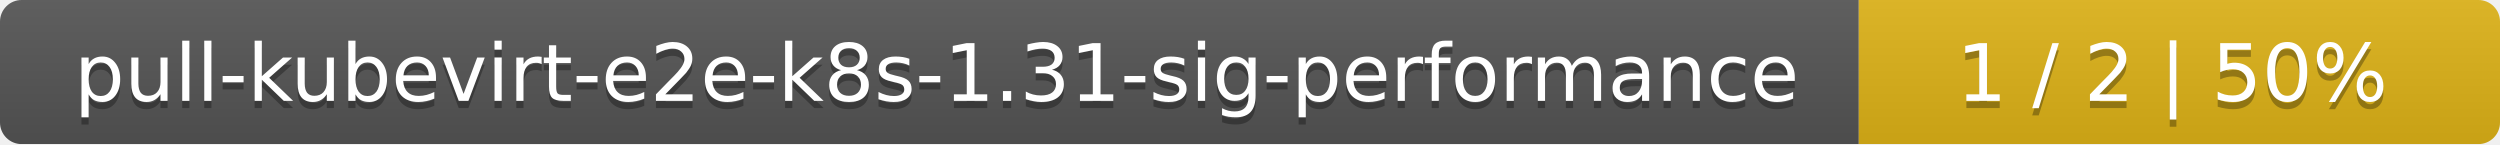
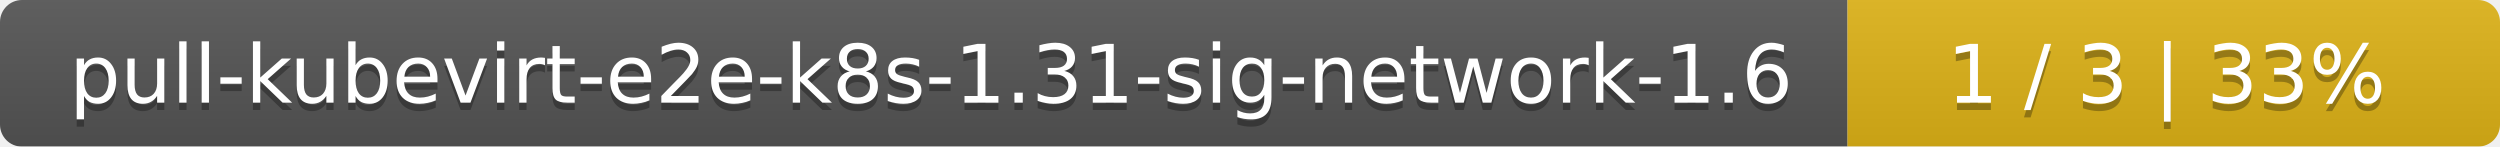
- <svg xmlns="http://www.w3.org/2000/svg" width="347" height="20">
+ <svg xmlns="http://www.w3.org/2000/svg" width="341" height="20">
  <linearGradient id="smooth" x2="0" y2="100%">
    <stop offset="0" stop-color="#bbb" stop-opacity=".1" />
    <stop offset="1" stop-opacity=".1" />
  </linearGradient>
  <mask id="round">
-     <rect width="347" height="20" rx="3" fill="#fff" />
+     <rect width="341" height="20" rx="3" fill="#fff" />
  </mask>
  <g mask="url(#round)">
-     <rect width="258" height="20" fill="#555" />
-     <rect x="258" width="89" height="20" fill="#dfb317" />
-     <rect width="347" height="20" fill="url(#smooth)" />
+     <rect width="252" height="20" fill="#555" />
+     <rect x="252" width="89" height="20" fill="#dfb317" />
+     <rect width="341" height="20" fill="url(#smooth)" />
  </g>
  <g fill="#fff" text-anchor="middle" font-family="DejaVu Sans,Verdana,Geneva,sans-serif" font-size="11">
-     <text x="130" y="15" fill="#010101" fill-opacity=".3">pull-kubevirt-e2e-k8s-1.31-sig-performance</text>
-     <text x="130" y="14">pull-kubevirt-e2e-k8s-1.31-sig-performance</text>
-     <text x="301.5" y="15" fill="#010101" fill-opacity=".3">1 / 2    |    50%</text>
-     <text x="301.5" y="14">1 / 2    |    50%</text>
+     <text x="127" y="15" fill="#010101" fill-opacity=".3">pull-kubevirt-e2e-k8s-1.31-sig-network-1.6</text>
+     <text x="127" y="14">pull-kubevirt-e2e-k8s-1.31-sig-network-1.6</text>
+     <text x="295.5" y="15" fill="#010101" fill-opacity=".3">1 / 3    |    33%</text>
+     <text x="295.5" y="14">1 / 3    |    33%</text>
  </g>
</svg>
